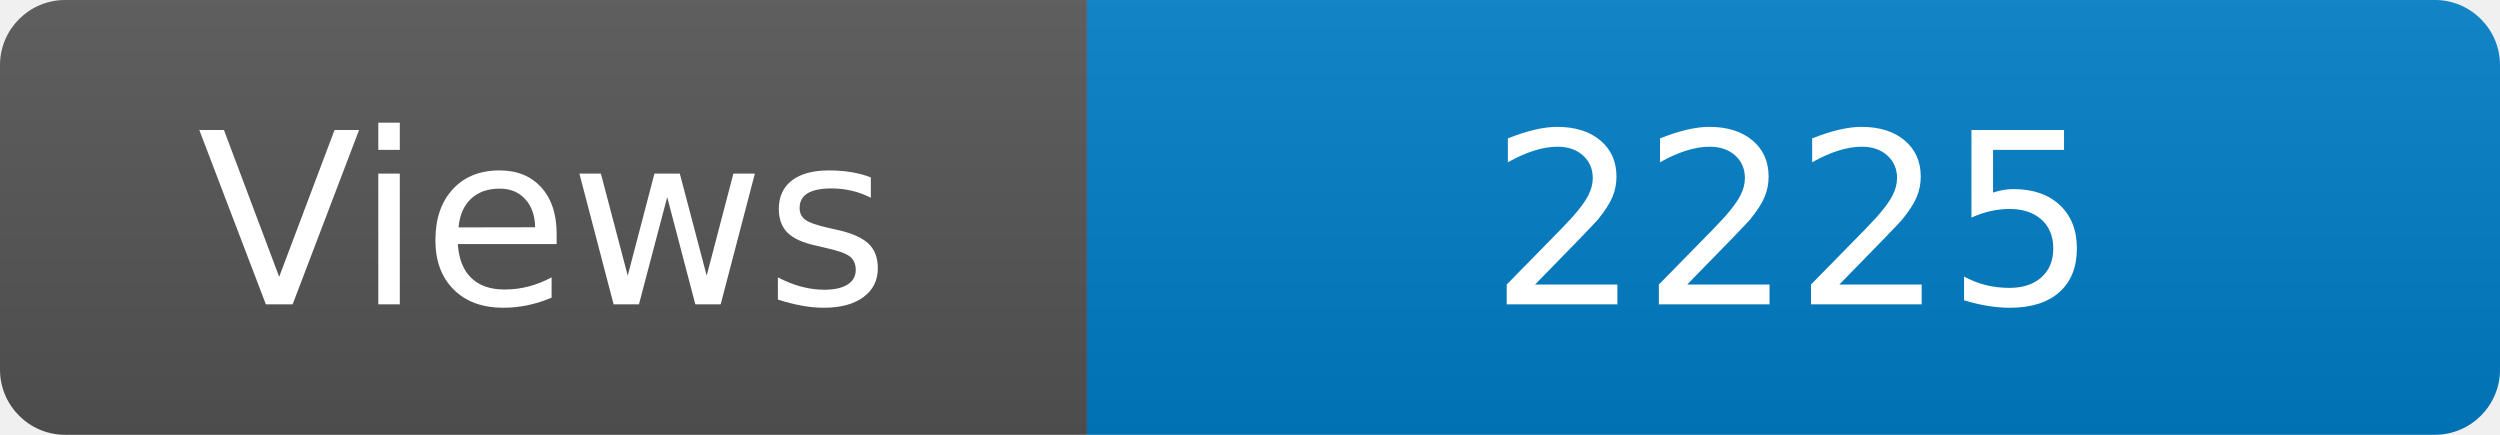
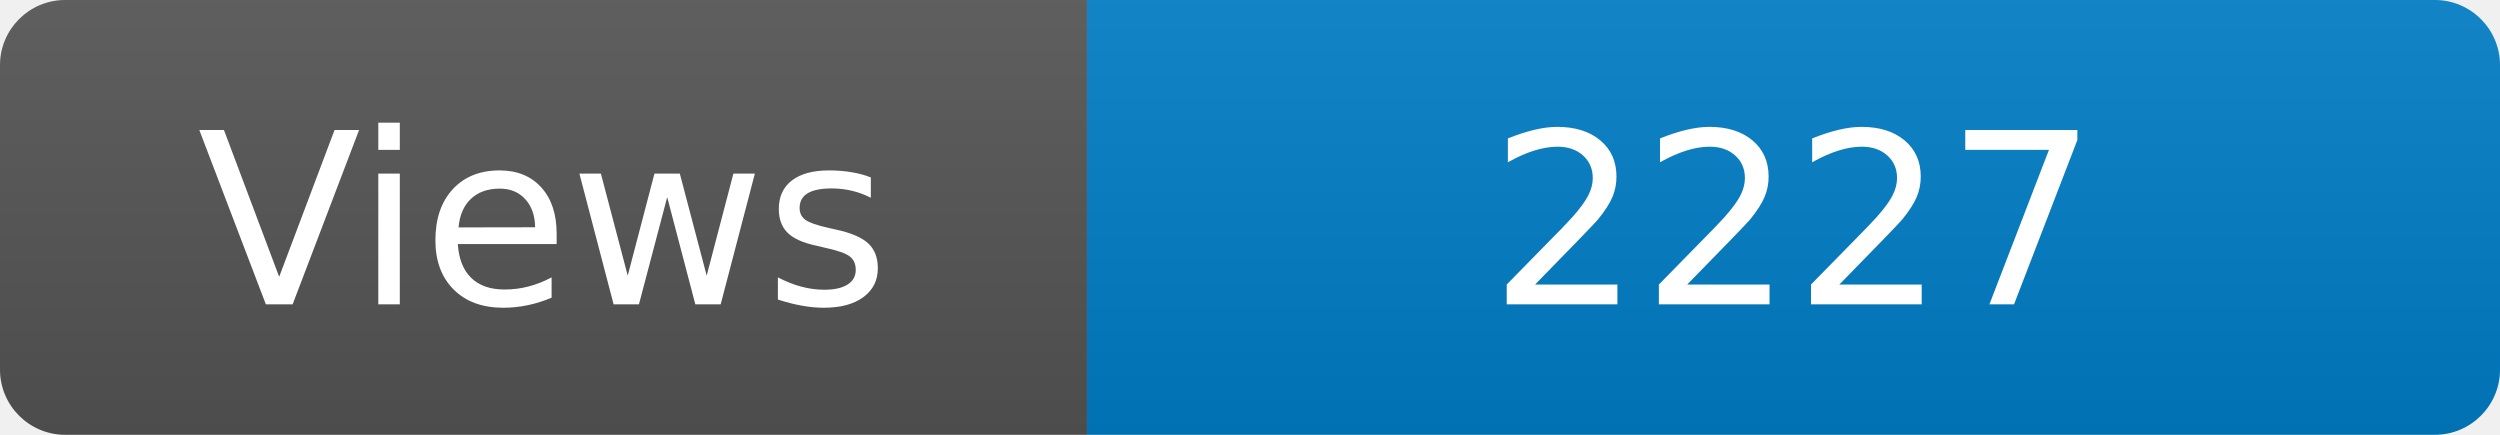
<svg xmlns="http://www.w3.org/2000/svg" width="115" height="20" role="img" aria-label="Maintained?: yes">
  <linearGradient id="s" x2="0" y2="100%">
    <stop offset="0" stop-color="#bbb" stop-opacity=".1" />
    <stop offset="1" stop-opacity=".1" />
  </linearGradient>
  <clipPath id="r">
    <rect width="115" height="20" rx="3" fill="#fff" />
  </clipPath>
  <g clip-path="url(#r)">
    <rect width="50" height="20" fill="#555" />
    <rect x="50" width="160" height="20" fill="#007ec6" />
    <rect width="115" height="20" fill="url(#s)" />
  </g>
  <g fill="#fff" text-anchor="middle" font-family="Verdana,Geneva,DejaVu Sans,sans-serif" font-size="110">
    <text x="250" y="140" transform="scale(.1)" fill="#fff">Views</text>
-     <text x="825" y="140" transform="scale(.1)" fill="#fff">2225</text>
+     <text x="825" y="140" transform="scale(.1)" fill="#fff">2227</text>
  </g>
</svg>
